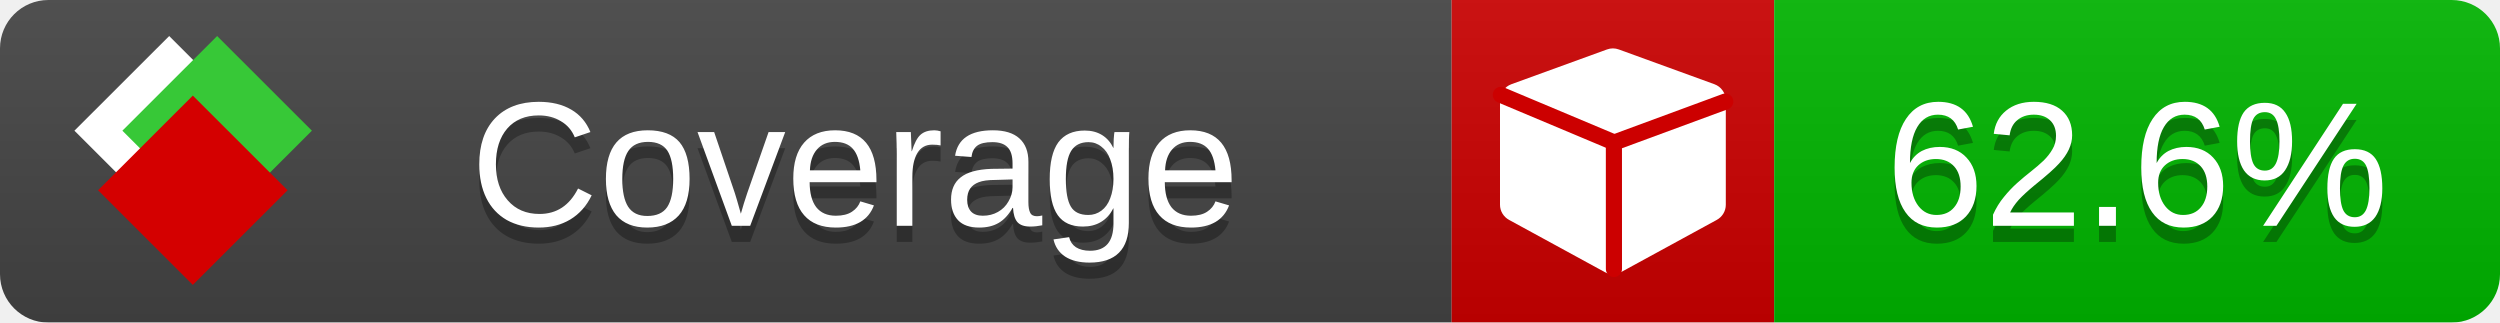
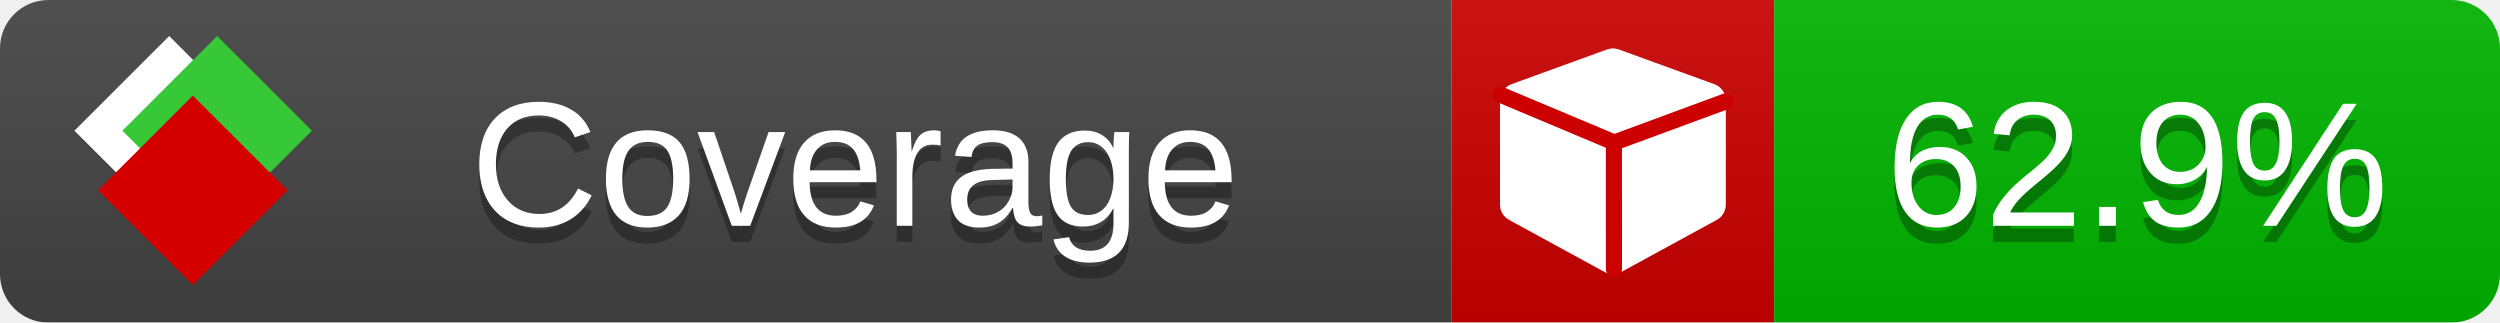
<svg xmlns="http://www.w3.org/2000/svg" xmlns:xlink="http://www.w3.org/1999/xlink" width="155" height="20">
  <style type="text/css">
          
            @keyframes fade1 {
                0% { visibility: visible; opacity: 1; }
               23% { visibility: visible; opacity: 1; }
               25% { visibility: hidden; opacity: 0; }
               48% { visibility: hidden; opacity: 0; }
               50% { visibility: hidden; opacity: 0; }
               73% { visibility: hidden; opacity: 0; }
               75% { visibility: hidden; opacity: 0; }
               98% { visibility: hidden; opacity: 0; }
              100% { visibility: visible; opacity: 1; }
            }
            @keyframes fade2 {
                0% { visibility: hidden; opacity: 0; }
               23% { visibility: hidden; opacity: 0; }
               25% { visibility: visible; opacity: 1; }
               48% { visibility: visible; opacity: 1; }
               50% { visibility: hidden; opacity: 0; }
               73% { visibility: hidden; opacity: 0; }
               75% { visibility: hidden; opacity: 0; }
               98% { visibility: hidden; opacity: 0; }
              100% { visibility: hidden; opacity: 0; }
            }
            @keyframes fade3 {
                0% { visibility: hidden; opacity: 0; }
               23% { visibility: hidden; opacity: 0; }
               25% { visibility: hidden; opacity: 0; }
               48% { visibility: hidden; opacity: 0; }
               50% { visibility: visible; opacity: 1; }
               73% { visibility: visible; opacity: 1; }
               75% { visibility: hidden; opacity: 0; }
               98% { visibility: hidden; opacity: 0; }
              100% { visibility: hidden; opacity: 0; }
            }
            @keyframes fade4 {
                0% { visibility: hidden; opacity: 0; }
               23% { visibility: hidden; opacity: 0; }
               25% { visibility: hidden; opacity: 0; }
               48% { visibility: hidden; opacity: 0; }
               50% { visibility: hidden; opacity: 0; }
               73% { visibility: hidden; opacity: 0; }
               75% { visibility: visible; opacity: 1; }
               98% { visibility: visible; opacity: 1; }
              100% { visibility: hidden; opacity: 0; }
            }
            .linecoverage {
                animation-duration: 15s;
                animation-name: fade1;
                animation-iteration-count: infinite;
            }
            .branchcoverage {
                animation-duration: 15s;
                animation-name: fade2;
                animation-iteration-count: infinite;
            }
            .methodcoverage {
                animation-duration: 15s;
                animation-name: fade3;
                animation-iteration-count: infinite;
            }
            .fullmethodcoverage {
                animation-duration: 15s;
                animation-name: fade4;
                animation-iteration-count: infinite;
            }
          
    </style>
  <defs>
    <linearGradient id="gradient" x2="0" y2="100%">
      <stop offset="0" stop-color="#bbb" stop-opacity=".1" />
      <stop offset="1" stop-opacity=".1" />
    </linearGradient>
    <linearGradient id="c">
      <stop offset="0" stop-color="#d40000" />
      <stop offset="1" stop-color="#ff2a2a" />
    </linearGradient>
    <linearGradient id="a">
      <stop offset="0" stop-color="#e0e0de" />
      <stop offset="1" stop-color="#fff" />
    </linearGradient>
    <linearGradient id="b">
      <stop offset="0" stop-color="#37c837" />
      <stop offset="1" stop-color="#217821" />
    </linearGradient>
    <linearGradient xlink:href="#a" id="e" x1="106.44" x2="69.96" y1="-11.96" y2="-46.84" gradientTransform="matrix(-.8426 -.00045 -.00045 -.8426 -94.27 -75.82)" gradientUnits="userSpaceOnUse" />
    <linearGradient xlink:href="#b" id="f" x1="56.19" x2="77.97" y1="-23.45" y2="10.62" gradientTransform="matrix(.8426 .00045 .00045 .8426 94.27 75.82)" gradientUnits="userSpaceOnUse" />
    <linearGradient xlink:href="#c" id="g" x1="79.98" x2="132.9" y1="10.79" y2="10.79" gradientTransform="matrix(.8426 .00045 .00045 .8426 94.27 75.82)" gradientUnits="userSpaceOnUse" />
    <mask id="mask">
      <rect width="155" height="20" rx="3" fill="#fff" />
    </mask>
    <g id="icon" transform="matrix(.04486 0 0 .04481 -.48 -.63)">
      <rect width="52.92" height="52.92" x="-109.72" y="-27.13" fill="url(#e)" transform="rotate(-135)" />
      <rect width="52.92" height="52.92" x="70.19" y="-39.18" fill="url(#f)" transform="rotate(45)" />
      <rect width="52.92" height="52.92" x="80.05" y="-15.74" fill="url(#g)" transform="rotate(45)" />
    </g>
  </defs>
  <g mask="url(#mask)">
    <rect x="0" y="0" width="90" height="20" fill="#444" />
    <rect x="90" y="0" width="20" height="20" fill="#c00" />
    <rect x="110" y="0" width="45" height="20" fill="#00B600" />
    <rect x="0" y="0" width="155" height="20" fill="url(#gradient)" />
  </g>
  <g>
    <path class="" fill="#fff" d="m 107,6.231 v 6.462 c 0,0.196 -0.051,0.379 -0.151,0.547 -0.101,0.168 -0.238,0.3 -0.412,0.395 l -5.923,3.231 c -0.157,0.09 -0.328,0.135 -0.513,0.135 -0.185,0 -0.356,-0.045 -0.513,-0.135 l -5.923,-3.231 C 93.39,13.539 93.252,13.407 93.151,13.239 93.05,13.071 93,12.889 93,12.692 v -6.462 c 0,-0.224 0.065,-0.429 0.194,-0.614 0.129,-0.185 0.3,-0.317 0.513,-0.395 l 5.923,-2.154 c 0.123,-0.045 0.247,-0.067 0.37,-0.067 0.123,0 0.247,0.022 0.37,0.067 l 5.923,2.154 c 0.213,0.079 0.384,0.21 0.513,0.395 0.129,0.185 0.194,0.39 0.194,0.614 z" />
    <path class="" style="fill:none;stroke:#cc0000;stroke-width:1;stroke-linecap:round;stroke-dasharray:none;stroke-opacity:1" d="m 100.064,16.677 -0.002,-7.833 6.906,-2.547" />
    <path class="" style="fill:none;stroke:#cc0000;stroke-width:1;stroke-linecap:round;stroke-dasharray:none;stroke-opacity:1" d="M 99.914,8.765 93.052,5.882" />
  </g>
  <g fill="#fff" text-anchor="middle" font-family="Verdana,Arial,Geneva,sans-serif" font-size="11">
    <a xlink:href="https://github.com/danielpalme/ReportGenerator" target="_top">
      <use xlink:href="#icon" transform="translate(3,1) scale(3.5)" />
    </a>
    <text x="53" y="15" fill="#010101" fill-opacity=".3">Coverage</text>
    <text x="53" y="14" fill="#fff">Coverage</text>
-     <text class="" x="132.5" y="15" fill="#010101" fill-opacity=".3">62.6%</text>
-     <text class="" x="132.5" y="14">62.6%</text>
+     <text class="" x="132.5" y="15" fill="#010101" fill-opacity=".3">62.9%</text>
+     <text class="" x="132.5" y="14">62.9%</text>
  </g>
  <g>
    <rect class="" x="90" y="0" width="65" height="20" fill-opacity="0" />
  </g>
</svg>
